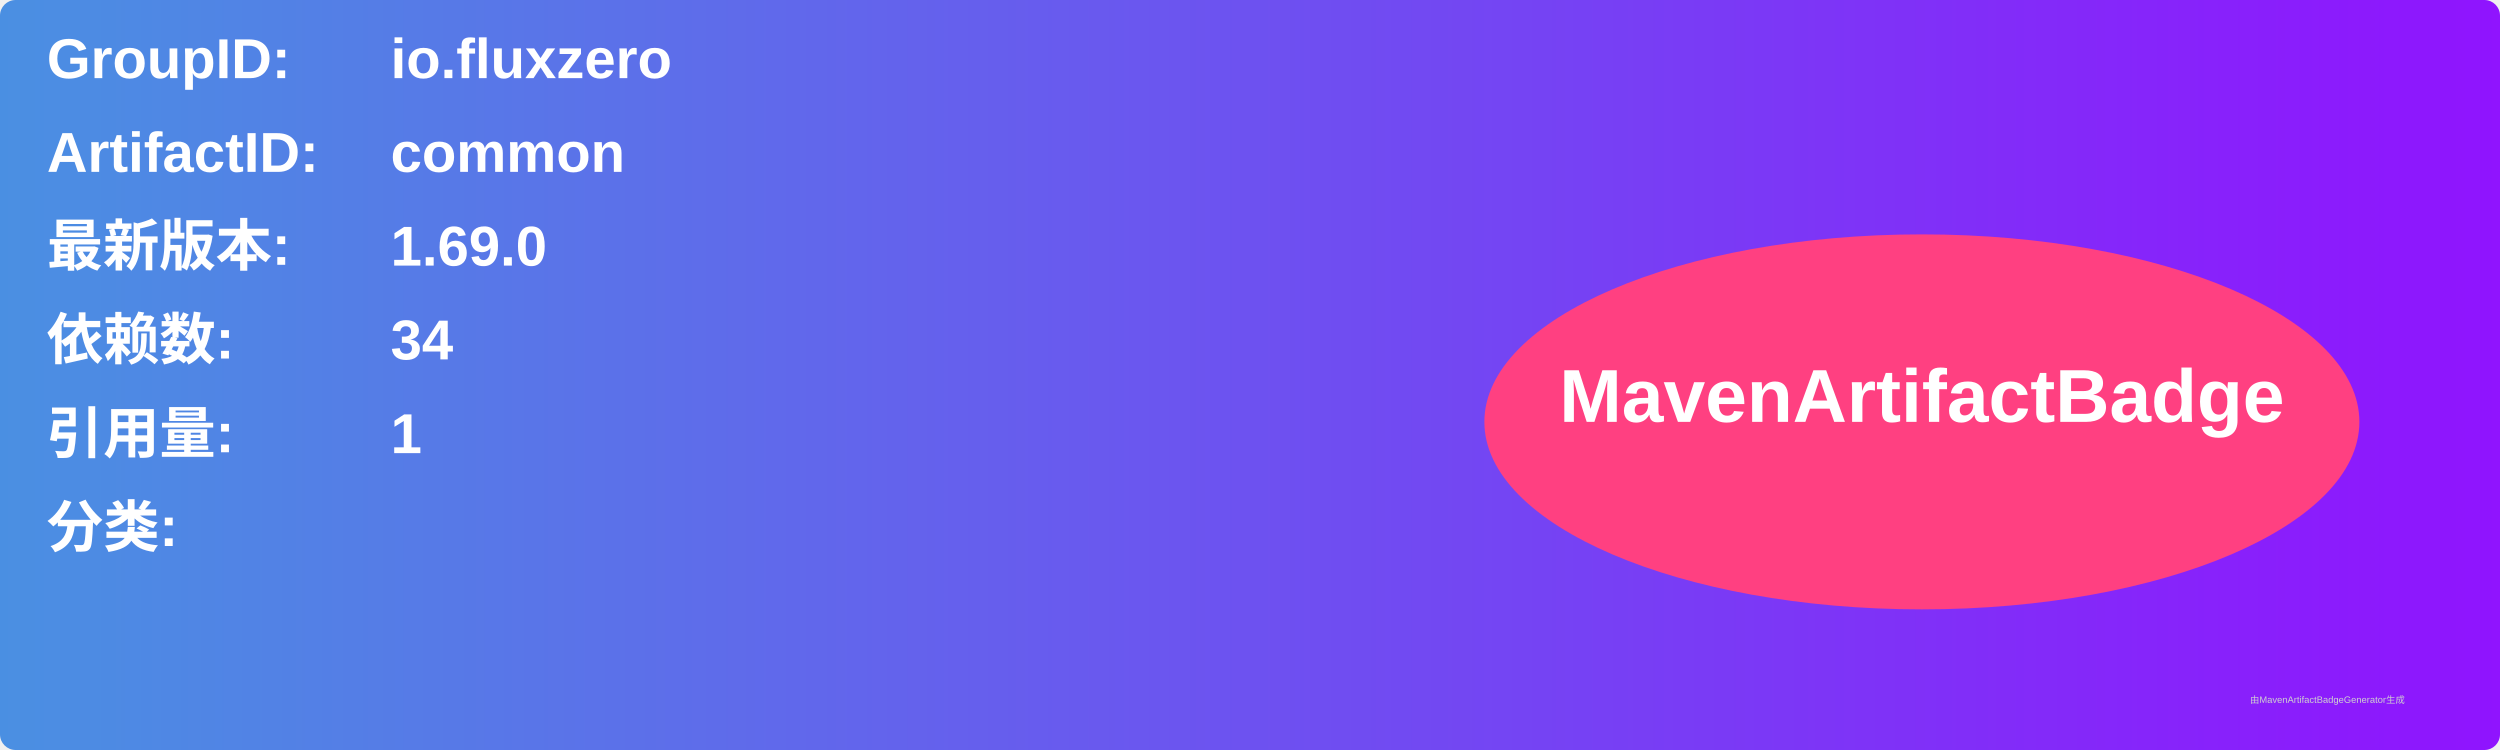
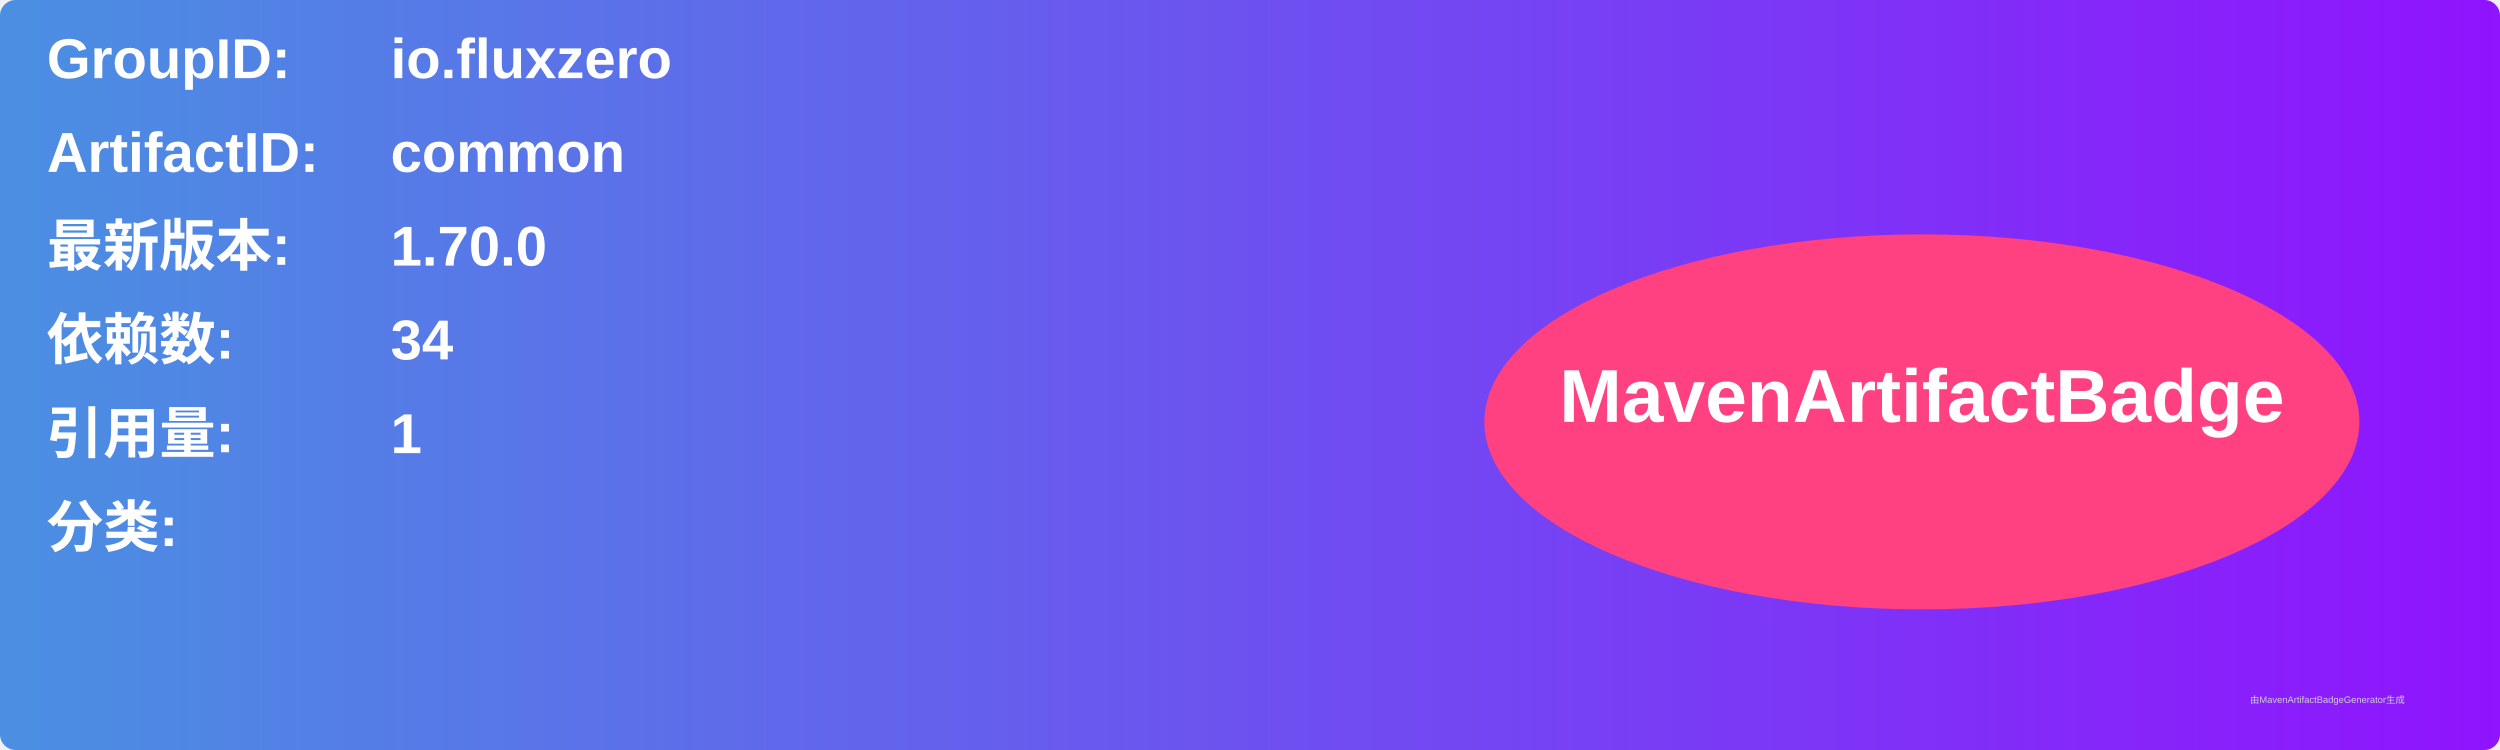
<svg xmlns="http://www.w3.org/2000/svg" width="800" height="240" viewBox="0 0 800 240">
  <linearGradient id="grad" x1="0%" y1="0%" x2="100%" y2="0%">
    <stop offset="0%" stop-color="#4a90e2" />
    <stop offset="100%" stop-color="#9013fe" />
  </linearGradient>
  <rect width="100%" height="100%" rx="5" ry="5" fill="url(#grad)" />
  <g transform="translate(15, 15)">
    <text x="0" y="10" font-family="Arial" font-size="18" fill="white" font-weight="bold" width="260">GroupID:</text>
    <text x="110" y="10" font-family="Arial" font-size="18" fill="white" font-weight="bold" width="460">io.fluxzero</text>
    <text x="0" y="40" font-family="Arial" font-size="18" fill="white" font-weight="bold" width="260">ArtifactID:</text>
    <text x="110" y="40" font-family="Arial" font-size="18" fill="white" font-weight="bold" width="460">common</text>
    <text x="0" y="70" font-family="Arial" font-size="18" fill="white" font-weight="bold">最新版本:</text>
    <text x="110" y="70" font-family="Arial" font-size="18" fill="white" font-weight="bold">
-       <tspan font-weight="bold">1.69.0</tspan>
+       <tspan font-weight="bold">1.70.0</tspan>
    </text>
    <text x="0" y="100" font-family="Arial" font-size="18" fill="white" font-weight="bold">依赖数: </text>
    <text x="110" y="100" font-family="Arial" font-size="18" fill="white">
      <tspan font-weight="bold">34</tspan>
    </text>
    <text x="0" y="130" font-family="Arial" font-size="18" fill="white" font-weight="bold">引用量: </text>
    <text x="110" y="130" font-family="Arial" font-size="18" fill="white">
      <tspan font-weight="bold">1</tspan>
    </text>
    <text x="0" y="160" font-family="Arial" font-size="18" fill="white" font-weight="bold">分类:</text>
    <text x="10" y="190" font-family="Arial" font-size="10" fill="white">
      <tspan font-weight="bold" />
    </text>
    <ellipse cx="600" cy="120" rx="140" ry="60" fill="#ff4081" />
    <text x="600" y="120" text-anchor="middle" font-family="Arial" font-size="24" fill="white" font-weight="bold">MavenArtifactBadge</text>
  </g>
  <text x="720" y="225" font-family="Arial" font-size="3" fill="#d0d0d0">由MavenArtifactBadgeGenerator生成</text>
</svg>
